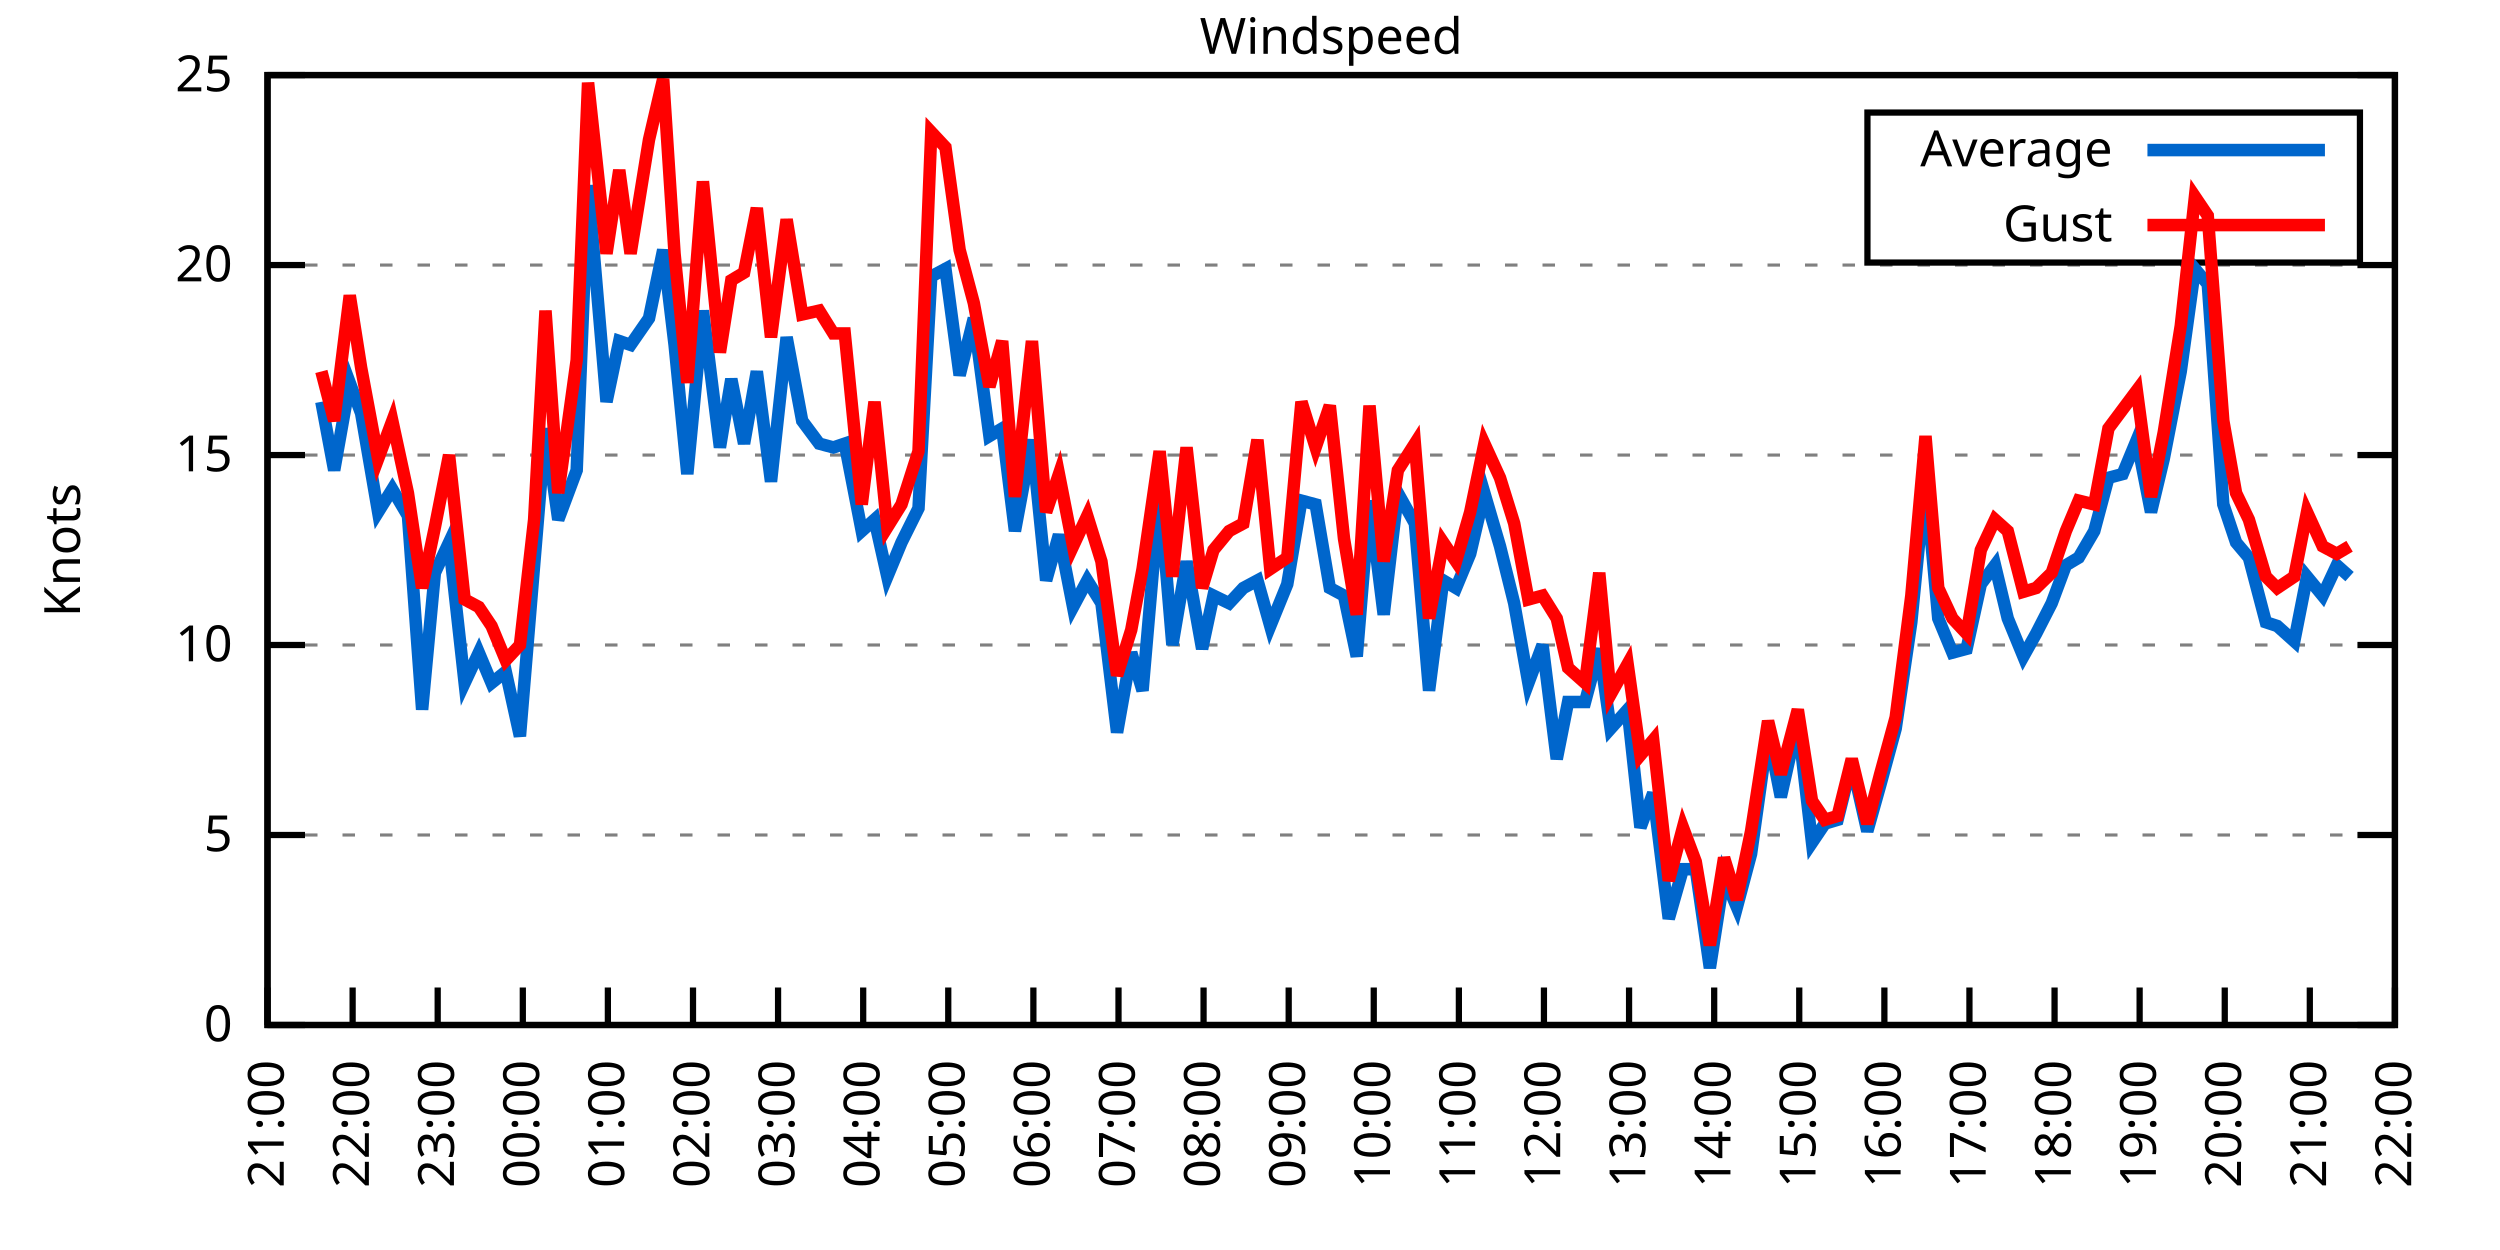
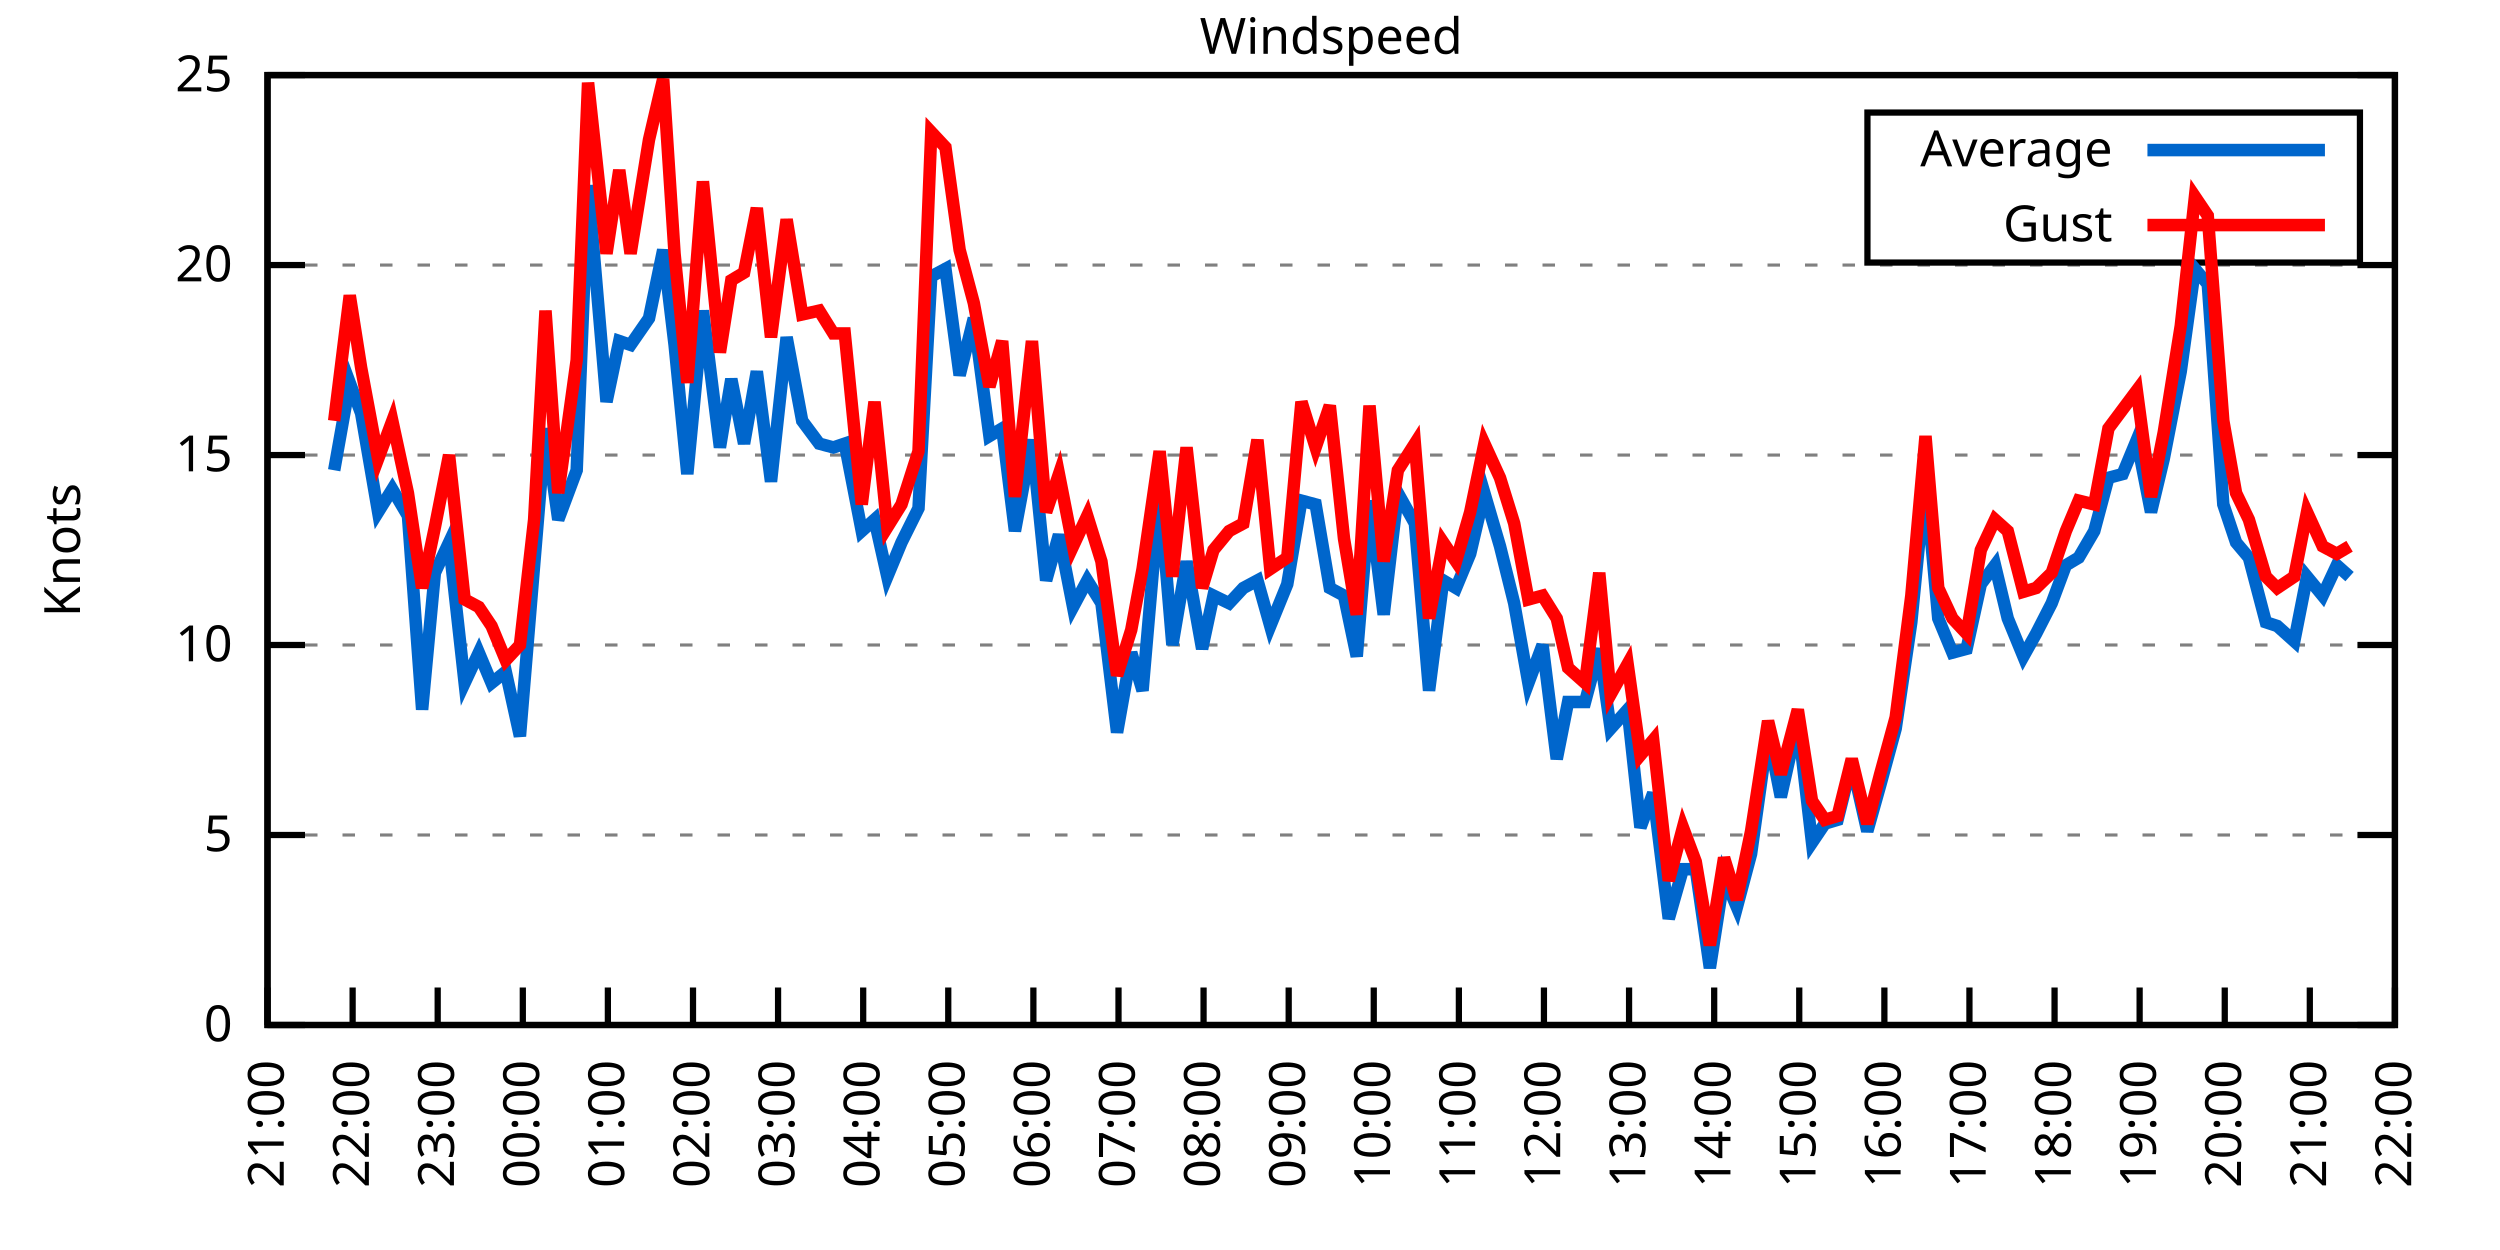
<svg xmlns="http://www.w3.org/2000/svg" xmlns:xlink="http://www.w3.org/1999/xlink" width="400" height="200" viewBox="0 0 400 200">
  <g id="gnuplot_canvas">
    <rect x="0" y="0" width="400" height="200" fill="none" />
    <defs>
      <circle id="gpDot" r="0.5" stroke-width="0.5" stroke="currentColor" />
      <path id="gpPt0" stroke-width="0.333" stroke="currentColor" d="M-1,0 h2 M0,-1 v2" />
      <path id="gpPt1" stroke-width="0.333" stroke="currentColor" d="M-1,-1 L1,1 M1,-1 L-1,1" />
      <path id="gpPt2" stroke-width="0.333" stroke="currentColor" d="M-1,0 L1,0 M0,-1 L0,1 M-1,-1 L1,1 M-1,1 L1,-1" />
      <rect id="gpPt3" stroke-width="0.333" stroke="currentColor" x="-1" y="-1" width="2" height="2" />
      <rect id="gpPt4" stroke-width="0.333" stroke="currentColor" fill="currentColor" x="-1" y="-1" width="2" height="2" />
      <circle id="gpPt5" stroke-width="0.333" stroke="currentColor" cx="0" cy="0" r="1" />
      <use xlink:href="#gpPt5" id="gpPt6" fill="currentColor" stroke="none" />
      <path id="gpPt7" stroke-width="0.333" stroke="currentColor" d="M0,-1.33 L-1.33,0.67 L1.33,0.67 z" />
      <use xlink:href="#gpPt7" id="gpPt8" fill="currentColor" stroke="none" />
      <use xlink:href="#gpPt7" id="gpPt9" stroke="currentColor" transform="rotate(180)" />
      <use xlink:href="#gpPt9" id="gpPt10" fill="currentColor" stroke="none" />
      <use xlink:href="#gpPt3" id="gpPt11" stroke="currentColor" transform="rotate(45)" />
      <use xlink:href="#gpPt11" id="gpPt12" fill="currentColor" stroke="none" />
      <path id="gpPt13" stroke-width="0.333" stroke="currentColor" d="M0,1.330 L1.265,0.411 L0.782,-1.067 L-0.782,-1.076 L-1.265,0.411 z" />
      <use xlink:href="#gpPt13" id="gpPt14" fill="currentColor" stroke="none" />
      <filter id="textbox" filterUnits="objectBoundingBox" x="0" y="0" height="1" width="1">
        <feFlood flood-color="white" flood-opacity="1" result="bgnd" />
        <feComposite in="SourceGraphic" in2="bgnd" operator="atop" />
      </filter>
      <filter id="greybox" filterUnits="objectBoundingBox" x="0" y="0" height="1" width="1">
        <feFlood flood-color="lightgrey" flood-opacity="1" result="grey" />
        <feComposite in="SourceGraphic" in2="grey" operator="atop" />
      </filter>
    </defs>
    <g fill="none" color="white" stroke="currentColor" stroke-width="1.00" stroke-linecap="butt" stroke-linejoin="miter">
</g>
    <g fill="none" color="black" stroke="currentColor" stroke-width="1.00" stroke-linecap="butt" stroke-linejoin="miter">
      <g stroke="none" shape-rendering="crispEdges">
        <polygon fill="rgb(255, 255, 255)" points="42.80,164.00 383.18,164.00 383.18,12.02 42.80,12.02 " />
      </g>
    </g>
    <g fill="none" color="black" stroke="currentColor" stroke-width="1.00" stroke-linecap="butt" stroke-linejoin="miter">
</g>
    <g fill="none" color="black" stroke="black" stroke-width="0.50" stroke-linecap="butt" stroke-linejoin="miter">
</g>
    <g fill="none" color="gray" stroke="currentColor" stroke-width="0.50" stroke-linecap="butt" stroke-linejoin="miter">
      <path stroke="gray" stroke-dasharray="2,4" class="gridline" d="M42.80,164.00 L383.19,164.00  " />
    </g>
    <g fill="none" color="gray" stroke="gray" stroke-width="1.00" stroke-linecap="butt" stroke-linejoin="miter">
</g>
    <g fill="none" color="black" stroke="currentColor" stroke-width="1.00" stroke-linecap="butt" stroke-linejoin="miter">
      <path stroke="black" d="M42.80,164.00 L48.80,164.00 M383.19,164.00 L377.19,164.00  " />
      <g transform="translate(37.20,166.60)" stroke="none" fill="black" font-family="Sans" font-size="8.00" text-anchor="end">
        <text>
          <tspan font-family="Sans"> 0</tspan>
        </text>
      </g>
    </g>
    <g fill="none" color="black" stroke="currentColor" stroke-width="1.00" stroke-linecap="butt" stroke-linejoin="miter">
</g>
    <g fill="none" color="black" stroke="black" stroke-width="0.50" stroke-linecap="butt" stroke-linejoin="miter">
</g>
    <g fill="none" color="gray" stroke="currentColor" stroke-width="0.50" stroke-linecap="butt" stroke-linejoin="miter">
      <path stroke="gray" stroke-dasharray="2,4" class="gridline" d="M42.80,133.60 L383.19,133.60  " />
    </g>
    <g fill="none" color="gray" stroke="gray" stroke-width="1.00" stroke-linecap="butt" stroke-linejoin="miter">
</g>
    <g fill="none" color="black" stroke="currentColor" stroke-width="1.00" stroke-linecap="butt" stroke-linejoin="miter">
      <path stroke="black" d="M42.80,133.60 L48.80,133.60 M383.19,133.60 L377.19,133.60  " />
      <g transform="translate(37.20,136.20)" stroke="none" fill="black" font-family="Sans" font-size="8.00" text-anchor="end">
        <text>
          <tspan font-family="Sans"> 5</tspan>
        </text>
      </g>
    </g>
    <g fill="none" color="black" stroke="currentColor" stroke-width="1.00" stroke-linecap="butt" stroke-linejoin="miter">
</g>
    <g fill="none" color="black" stroke="black" stroke-width="0.50" stroke-linecap="butt" stroke-linejoin="miter">
</g>
    <g fill="none" color="gray" stroke="currentColor" stroke-width="0.50" stroke-linecap="butt" stroke-linejoin="miter">
      <path stroke="gray" stroke-dasharray="2,4" class="gridline" d="M42.80,103.20 L383.19,103.20  " />
    </g>
    <g fill="none" color="gray" stroke="gray" stroke-width="1.00" stroke-linecap="butt" stroke-linejoin="miter">
</g>
    <g fill="none" color="black" stroke="currentColor" stroke-width="1.00" stroke-linecap="butt" stroke-linejoin="miter">
      <path stroke="black" d="M42.80,103.20 L48.80,103.20 M383.19,103.20 L377.19,103.20  " />
      <g transform="translate(37.20,105.80)" stroke="none" fill="black" font-family="Sans" font-size="8.00" text-anchor="end">
        <text>
          <tspan font-family="Sans"> 10</tspan>
        </text>
      </g>
    </g>
    <g fill="none" color="black" stroke="currentColor" stroke-width="1.00" stroke-linecap="butt" stroke-linejoin="miter">
</g>
    <g fill="none" color="black" stroke="black" stroke-width="0.50" stroke-linecap="butt" stroke-linejoin="miter">
</g>
    <g fill="none" color="gray" stroke="currentColor" stroke-width="0.50" stroke-linecap="butt" stroke-linejoin="miter">
      <path stroke="gray" stroke-dasharray="2,4" class="gridline" d="M42.80,72.81 L383.19,72.81  " />
    </g>
    <g fill="none" color="gray" stroke="gray" stroke-width="1.00" stroke-linecap="butt" stroke-linejoin="miter">
</g>
    <g fill="none" color="black" stroke="currentColor" stroke-width="1.00" stroke-linecap="butt" stroke-linejoin="miter">
      <path stroke="black" d="M42.80,72.81 L48.80,72.81 M383.19,72.81 L377.19,72.81  " />
      <g transform="translate(37.20,75.41)" stroke="none" fill="black" font-family="Sans" font-size="8.00" text-anchor="end">
        <text>
          <tspan font-family="Sans"> 15</tspan>
        </text>
      </g>
    </g>
    <g fill="none" color="black" stroke="currentColor" stroke-width="1.00" stroke-linecap="butt" stroke-linejoin="miter">
</g>
    <g fill="none" color="black" stroke="black" stroke-width="0.50" stroke-linecap="butt" stroke-linejoin="miter">
</g>
    <g fill="none" color="gray" stroke="currentColor" stroke-width="0.50" stroke-linecap="butt" stroke-linejoin="miter">
      <path stroke="gray" stroke-dasharray="2,4" class="gridline" d="M42.80,42.41 L383.19,42.41  " />
    </g>
    <g fill="none" color="gray" stroke="gray" stroke-width="1.00" stroke-linecap="butt" stroke-linejoin="miter">
</g>
    <g fill="none" color="black" stroke="currentColor" stroke-width="1.00" stroke-linecap="butt" stroke-linejoin="miter">
      <path stroke="black" d="M42.80,42.41 L48.80,42.41 M383.19,42.41 L377.19,42.41  " />
      <g transform="translate(37.20,45.01)" stroke="none" fill="black" font-family="Sans" font-size="8.00" text-anchor="end">
        <text>
          <tspan font-family="Sans"> 20</tspan>
        </text>
      </g>
    </g>
    <g fill="none" color="black" stroke="currentColor" stroke-width="1.00" stroke-linecap="butt" stroke-linejoin="miter">
</g>
    <g fill="none" color="black" stroke="black" stroke-width="0.50" stroke-linecap="butt" stroke-linejoin="miter">
</g>
    <g fill="none" color="gray" stroke="currentColor" stroke-width="0.50" stroke-linecap="butt" stroke-linejoin="miter">
      <path stroke="gray" stroke-dasharray="2,4" class="gridline" d="M42.80,12.01 L383.19,12.01  " />
    </g>
    <g fill="none" color="gray" stroke="gray" stroke-width="1.00" stroke-linecap="butt" stroke-linejoin="miter">
</g>
    <g fill="none" color="black" stroke="currentColor" stroke-width="1.00" stroke-linecap="butt" stroke-linejoin="miter">
      <path stroke="black" d="M42.80,12.01 L48.80,12.01 M383.19,12.01 L377.19,12.01  " />
      <g transform="translate(37.20,14.61)" stroke="none" fill="black" font-family="Sans" font-size="8.00" text-anchor="end">
        <text>
          <tspan font-family="Sans"> 25</tspan>
        </text>
      </g>
    </g>
    <g fill="none" color="black" stroke="currentColor" stroke-width="1.00" stroke-linecap="butt" stroke-linejoin="miter">
      <path stroke="black" d="M42.80,164.00 L42.80,158.00  " />
      <g transform="translate(45.40,169.60) rotate(270.00)" stroke="none" fill="black" font-family="Sans" font-size="8.00" text-anchor="end">
        <text>
          <tspan font-family="Sans">21:00</tspan>
        </text>
      </g>
    </g>
    <g fill="none" color="black" stroke="currentColor" stroke-width="1.00" stroke-linecap="butt" stroke-linejoin="miter">
      <path stroke="black" d="M56.42,164.00 L56.42,158.00  " />
      <g transform="translate(59.02,169.60) rotate(270.00)" stroke="none" fill="black" font-family="Sans" font-size="8.00" text-anchor="end">
        <text>
          <tspan font-family="Sans">22:00</tspan>
        </text>
      </g>
    </g>
    <g fill="none" color="black" stroke="currentColor" stroke-width="1.00" stroke-linecap="butt" stroke-linejoin="miter">
      <path stroke="black" d="M70.03,164.00 L70.03,158.00  " />
      <g transform="translate(72.63,169.60) rotate(270.00)" stroke="none" fill="black" font-family="Sans" font-size="8.00" text-anchor="end">
        <text>
          <tspan font-family="Sans">23:00</tspan>
        </text>
      </g>
    </g>
    <g fill="none" color="black" stroke="currentColor" stroke-width="1.00" stroke-linecap="butt" stroke-linejoin="miter">
      <path stroke="black" d="M83.65,164.00 L83.65,158.00  " />
      <g transform="translate(86.25,169.60) rotate(270.00)" stroke="none" fill="black" font-family="Sans" font-size="8.00" text-anchor="end">
        <text>
          <tspan font-family="Sans">00:00</tspan>
        </text>
      </g>
    </g>
    <g fill="none" color="black" stroke="currentColor" stroke-width="1.00" stroke-linecap="butt" stroke-linejoin="miter">
      <path stroke="black" d="M97.26,164.00 L97.26,158.00  " />
      <g transform="translate(99.86,169.60) rotate(270.00)" stroke="none" fill="black" font-family="Sans" font-size="8.00" text-anchor="end">
        <text>
          <tspan font-family="Sans">01:00</tspan>
        </text>
      </g>
    </g>
    <g fill="none" color="black" stroke="currentColor" stroke-width="1.00" stroke-linecap="butt" stroke-linejoin="miter">
      <path stroke="black" d="M110.88,164.00 L110.88,158.00  " />
      <g transform="translate(113.48,169.60) rotate(270.00)" stroke="none" fill="black" font-family="Sans" font-size="8.00" text-anchor="end">
        <text>
          <tspan font-family="Sans">02:00</tspan>
        </text>
      </g>
    </g>
    <g fill="none" color="black" stroke="currentColor" stroke-width="1.00" stroke-linecap="butt" stroke-linejoin="miter">
      <path stroke="black" d="M124.49,164.00 L124.49,158.00  " />
      <g transform="translate(127.09,169.60) rotate(270.00)" stroke="none" fill="black" font-family="Sans" font-size="8.00" text-anchor="end">
        <text>
          <tspan font-family="Sans">03:00</tspan>
        </text>
      </g>
    </g>
    <g fill="none" color="black" stroke="currentColor" stroke-width="1.00" stroke-linecap="butt" stroke-linejoin="miter">
      <path stroke="black" d="M138.11,164.00 L138.11,158.00  " />
      <g transform="translate(140.71,169.60) rotate(270.00)" stroke="none" fill="black" font-family="Sans" font-size="8.00" text-anchor="end">
        <text>
          <tspan font-family="Sans">04:00</tspan>
        </text>
      </g>
    </g>
    <g fill="none" color="black" stroke="currentColor" stroke-width="1.00" stroke-linecap="butt" stroke-linejoin="miter">
      <path stroke="black" d="M151.72,164.00 L151.72,158.00  " />
      <g transform="translate(154.32,169.60) rotate(270.00)" stroke="none" fill="black" font-family="Sans" font-size="8.00" text-anchor="end">
        <text>
          <tspan font-family="Sans">05:00</tspan>
        </text>
      </g>
    </g>
    <g fill="none" color="black" stroke="currentColor" stroke-width="1.00" stroke-linecap="butt" stroke-linejoin="miter">
      <path stroke="black" d="M165.34,164.00 L165.34,158.00  " />
      <g transform="translate(167.94,169.60) rotate(270.00)" stroke="none" fill="black" font-family="Sans" font-size="8.00" text-anchor="end">
        <text>
          <tspan font-family="Sans">06:00</tspan>
        </text>
      </g>
    </g>
    <g fill="none" color="black" stroke="currentColor" stroke-width="1.00" stroke-linecap="butt" stroke-linejoin="miter">
      <path stroke="black" d="M178.96,164.00 L178.96,158.00  " />
      <g transform="translate(181.56,169.60) rotate(270.00)" stroke="none" fill="black" font-family="Sans" font-size="8.00" text-anchor="end">
        <text>
          <tspan font-family="Sans">07:00</tspan>
        </text>
      </g>
    </g>
    <g fill="none" color="black" stroke="currentColor" stroke-width="1.00" stroke-linecap="butt" stroke-linejoin="miter">
      <path stroke="black" d="M192.57,164.00 L192.57,158.00  " />
      <g transform="translate(195.17,169.60) rotate(270.00)" stroke="none" fill="black" font-family="Sans" font-size="8.00" text-anchor="end">
        <text>
          <tspan font-family="Sans">08:00</tspan>
        </text>
      </g>
    </g>
    <g fill="none" color="black" stroke="currentColor" stroke-width="1.00" stroke-linecap="butt" stroke-linejoin="miter">
      <path stroke="black" d="M206.19,164.00 L206.19,158.00  " />
      <g transform="translate(208.79,169.60) rotate(270.00)" stroke="none" fill="black" font-family="Sans" font-size="8.00" text-anchor="end">
        <text>
          <tspan font-family="Sans">09:00</tspan>
        </text>
      </g>
    </g>
    <g fill="none" color="black" stroke="currentColor" stroke-width="1.00" stroke-linecap="butt" stroke-linejoin="miter">
      <path stroke="black" d="M219.80,164.00 L219.80,158.00  " />
      <g transform="translate(222.40,169.60) rotate(270.00)" stroke="none" fill="black" font-family="Sans" font-size="8.00" text-anchor="end">
        <text>
          <tspan font-family="Sans">10:00</tspan>
        </text>
      </g>
    </g>
    <g fill="none" color="black" stroke="currentColor" stroke-width="1.00" stroke-linecap="butt" stroke-linejoin="miter">
      <path stroke="black" d="M233.42,164.00 L233.42,158.00  " />
      <g transform="translate(236.02,169.60) rotate(270.00)" stroke="none" fill="black" font-family="Sans" font-size="8.00" text-anchor="end">
        <text>
          <tspan font-family="Sans">11:00</tspan>
        </text>
      </g>
    </g>
    <g fill="none" color="black" stroke="currentColor" stroke-width="1.00" stroke-linecap="butt" stroke-linejoin="miter">
      <path stroke="black" d="M247.03,164.00 L247.03,158.00  " />
      <g transform="translate(249.63,169.60) rotate(270.00)" stroke="none" fill="black" font-family="Sans" font-size="8.00" text-anchor="end">
        <text>
          <tspan font-family="Sans">12:00</tspan>
        </text>
      </g>
    </g>
    <g fill="none" color="black" stroke="currentColor" stroke-width="1.00" stroke-linecap="butt" stroke-linejoin="miter">
      <path stroke="black" d="M260.65,164.00 L260.65,158.00  " />
      <g transform="translate(263.25,169.60) rotate(270.00)" stroke="none" fill="black" font-family="Sans" font-size="8.00" text-anchor="end">
        <text>
          <tspan font-family="Sans">13:00</tspan>
        </text>
      </g>
    </g>
    <g fill="none" color="black" stroke="currentColor" stroke-width="1.00" stroke-linecap="butt" stroke-linejoin="miter">
      <path stroke="black" d="M274.27,164.00 L274.27,158.00  " />
      <g transform="translate(276.87,169.60) rotate(270.00)" stroke="none" fill="black" font-family="Sans" font-size="8.00" text-anchor="end">
        <text>
          <tspan font-family="Sans">14:00</tspan>
        </text>
      </g>
    </g>
    <g fill="none" color="black" stroke="currentColor" stroke-width="1.00" stroke-linecap="butt" stroke-linejoin="miter">
      <path stroke="black" d="M287.88,164.00 L287.88,158.00  " />
      <g transform="translate(290.48,169.60) rotate(270.00)" stroke="none" fill="black" font-family="Sans" font-size="8.00" text-anchor="end">
        <text>
          <tspan font-family="Sans">15:00</tspan>
        </text>
      </g>
    </g>
    <g fill="none" color="black" stroke="currentColor" stroke-width="1.00" stroke-linecap="butt" stroke-linejoin="miter">
      <path stroke="black" d="M301.50,164.00 L301.50,158.00  " />
      <g transform="translate(304.10,169.60) rotate(270.00)" stroke="none" fill="black" font-family="Sans" font-size="8.00" text-anchor="end">
        <text>
          <tspan font-family="Sans">16:00</tspan>
        </text>
      </g>
    </g>
    <g fill="none" color="black" stroke="currentColor" stroke-width="1.00" stroke-linecap="butt" stroke-linejoin="miter">
      <path stroke="black" d="M315.11,164.00 L315.11,158.00  " />
      <g transform="translate(317.71,169.60) rotate(270.00)" stroke="none" fill="black" font-family="Sans" font-size="8.00" text-anchor="end">
        <text>
          <tspan font-family="Sans">17:00</tspan>
        </text>
      </g>
    </g>
    <g fill="none" color="black" stroke="currentColor" stroke-width="1.00" stroke-linecap="butt" stroke-linejoin="miter">
      <path stroke="black" d="M328.73,164.00 L328.73,158.00  " />
      <g transform="translate(331.33,169.60) rotate(270.00)" stroke="none" fill="black" font-family="Sans" font-size="8.00" text-anchor="end">
        <text>
          <tspan font-family="Sans">18:00</tspan>
        </text>
      </g>
    </g>
    <g fill="none" color="black" stroke="currentColor" stroke-width="1.00" stroke-linecap="butt" stroke-linejoin="miter">
      <path stroke="black" d="M342.34,164.00 L342.34,158.00  " />
      <g transform="translate(344.94,169.60) rotate(270.00)" stroke="none" fill="black" font-family="Sans" font-size="8.00" text-anchor="end">
        <text>
          <tspan font-family="Sans">19:00</tspan>
        </text>
      </g>
    </g>
    <g fill="none" color="black" stroke="currentColor" stroke-width="1.00" stroke-linecap="butt" stroke-linejoin="miter">
      <path stroke="black" d="M355.96,164.00 L355.96,158.00  " />
      <g transform="translate(358.56,169.60) rotate(270.00)" stroke="none" fill="black" font-family="Sans" font-size="8.00" text-anchor="end">
        <text>
          <tspan font-family="Sans">20:00</tspan>
        </text>
      </g>
    </g>
    <g fill="none" color="black" stroke="currentColor" stroke-width="1.00" stroke-linecap="butt" stroke-linejoin="miter">
      <path stroke="black" d="M369.57,164.00 L369.57,158.00  " />
      <g transform="translate(372.17,169.60) rotate(270.00)" stroke="none" fill="black" font-family="Sans" font-size="8.00" text-anchor="end">
        <text>
          <tspan font-family="Sans">21:00</tspan>
        </text>
      </g>
    </g>
    <g fill="none" color="black" stroke="currentColor" stroke-width="1.00" stroke-linecap="butt" stroke-linejoin="miter">
      <path stroke="black" d="M383.19,164.00 L383.19,158.00  " />
      <g transform="translate(385.79,169.60) rotate(270.00)" stroke="none" fill="black" font-family="Sans" font-size="8.00" text-anchor="end">
        <text>
          <tspan font-family="Sans">22:00</tspan>
        </text>
      </g>
    </g>
    <g fill="none" color="black" stroke="currentColor" stroke-width="1.00" stroke-linecap="butt" stroke-linejoin="miter">
</g>
    <g fill="none" color="black" stroke="currentColor" stroke-width="1.00" stroke-linecap="butt" stroke-linejoin="miter">
      <path stroke="black" d="M42.80,12.01 L42.80,164.00 L383.19,164.00 L383.19,12.01 L42.80,12.01 Z  " />
    </g>
    <g fill="none" color="black" stroke="currentColor" stroke-width="1.00" stroke-linecap="butt" stroke-linejoin="miter">
</g>
    <g fill="none" color="black" stroke="currentColor" stroke-width="1.00" stroke-linecap="butt" stroke-linejoin="miter">
      <path stroke="black" d="M298.79,42.01 L298.79,18.01 L377.59,18.01 L377.59,42.01 L298.79,42.01 Z  " />
    </g>
    <g id="Windspeed_plot_1">
      <g fill="none" color="white" stroke="black" stroke-width="2.00" stroke-linecap="butt" stroke-linejoin="miter">
</g>
      <g fill="none" color="black" stroke="currentColor" stroke-width="2.00" stroke-linecap="butt" stroke-linejoin="miter">
        <g transform="translate(337.99,26.61)" stroke="none" fill="black" font-family="Sans" font-size="8.00" text-anchor="end">
          <text>
            <tspan font-family="Sans">Average</tspan>
          </text>
        </g>
      </g>
      <g fill="none" color="black" stroke="currentColor" stroke-width="2.00" stroke-linecap="butt" stroke-linejoin="miter">
-         <path stroke="rgb(  0, 102, 204)" d="M343.59,24.01 L371.99,24.01 M51.42,64.29 L53.47,75.24 L55.96,61.25 L57.78,66.12 L60.50,81.93 L62.77,78.28   L65.27,82.53 L67.54,113.54 L69.58,91.65 L71.85,86.79 L74.34,109.28 L76.61,104.42 L78.65,109.28 L80.92,107.46   L83.19,117.80 L85.46,90.44 L87.28,68.55 L89.32,83.14 L92.27,75.24 L94.09,29.64 L97.04,64.29 L99.08,54.57   L100.89,55.18 L103.84,50.92 L106.11,39.98 L107.93,55.18 L109.97,75.85 L112.47,49.70 L115.19,71.59 L117.01,60.65   L119.05,70.98 L121.09,59.43 L123.36,77.06 L125.86,53.96 L128.35,67.33 L131.07,70.98 L133.34,71.59 L135.16,70.98   L137.88,84.97 L139.92,83.14 L141.97,92.26 L144.24,86.79 L146.96,81.32 L149.00,44.23 L151.27,43.02 L153.54,60.04   L155.81,50.92 L158.31,69.77 L160.35,68.55 L162.39,84.97 L165.11,70.37 L167.38,92.87 L169.43,85.57 L171.69,97.12   L173.96,92.87 L176.23,96.52 L178.73,117.19 L181.00,104.42 L182.81,110.50 L185.54,78.89 L187.58,103.20 L189.85,89.83   L192.34,103.81 L194.16,95.30 L196.66,96.52 L198.93,94.08 L201.19,92.87 L203.24,100.16 L205.96,93.48 L208.23,80.10   L210.50,80.71 L212.77,94.08 L215.04,95.30 L217.08,105.03 L219.12,80.10 L221.39,98.34 L223.66,78.89 L226.38,83.75   L228.65,110.50 L230.92,92.87 L232.96,94.08 L235.23,88.61 L237.50,78.89 L240.00,87.40 L242.27,96.52 L244.54,109.28   L246.81,103.20 L249.08,121.44 L250.89,112.32 L253.61,112.32 L255.88,103.81 L257.70,116.58 L260.42,113.54 L262.47,132.39   L264.51,126.91 L267.00,146.98 L269.27,139.07 L271.32,139.07 L273.58,154.88 L275.85,140.29 L277.90,145.15 L280.17,136.64   L282.89,117.19 L284.93,127.52 L287.65,115.36 L289.92,134.82 L291.97,131.78 L294.01,131.17 L296.28,122.05 L298.77,132.99   L300.82,125.70 L303.31,116.58 L305.81,99.56 L308.08,76.45 L310.12,98.95 L312.39,104.42 L314.66,103.81 L316.93,93.48   L319.20,90.44 L321.24,98.95 L323.74,105.03 L325.78,101.38 L328.27,96.52 L330.54,90.44 L332.59,89.22 L335.08,84.97   L337.35,76.45 L339.62,75.85 L341.89,70.37 L344.16,81.93 L346.20,73.41 L348.92,59.43 L351.19,43.02 L353.24,45.45   L355.73,80.71 L357.77,86.79 L359.82,89.22 L362.54,99.56 L364.36,100.16 L367.08,102.60 L369.12,92.26 L371.62,95.30   L373.89,90.44 L375.93,92.26  " />
+         <path stroke="rgb(  0, 102, 204)" d="M343.59,24.01 L371.99,24.01 M53.47,75.24 L55.96,61.25 L57.78,66.12 L60.50,81.93 L62.77,78.28 L65.27,82.53   L67.54,113.54 L69.58,91.65 L71.85,86.79 L74.34,109.28 L76.61,104.42 L78.65,109.28 L80.92,107.46 L83.19,117.80   L85.46,90.44 L87.28,68.55 L89.32,83.14 L92.27,75.24 L94.09,29.64 L97.04,64.29 L99.08,54.57 L100.89,55.18   L103.84,50.92 L106.11,39.98 L107.93,55.18 L109.97,75.85 L112.47,49.70 L115.19,71.59 L117.01,60.65 L119.05,70.98   L121.09,59.43 L123.36,77.06 L125.86,53.96 L128.35,67.33 L131.07,70.98 L133.34,71.59 L135.16,70.98 L137.88,84.97   L139.92,83.14 L141.97,92.26 L144.24,86.79 L146.96,81.32 L149.00,44.23 L151.27,43.02 L153.54,60.04 L155.81,50.92   L158.31,69.77 L160.35,68.55 L162.39,84.97 L165.11,70.37 L167.38,92.87 L169.43,85.57 L171.69,97.12 L173.96,92.87   L176.23,96.52 L178.73,117.19 L181.00,104.42 L182.81,110.50 L185.54,78.89 L187.58,103.20 L189.85,89.83 L192.34,103.81   L194.16,95.30 L196.66,96.52 L198.93,94.08 L201.19,92.87 L203.24,100.16 L205.96,93.48 L208.23,80.10 L210.50,80.71   L212.77,94.08 L215.04,95.30 L217.08,105.03 L219.12,80.10 L221.39,98.34 L223.66,78.89 L226.38,83.75 L228.65,110.50   L230.92,92.87 L232.96,94.08 L235.23,88.61 L237.50,78.89 L240.00,87.40 L242.27,96.52 L244.54,109.28 L246.81,103.20   L249.08,121.44 L250.89,112.32 L253.61,112.32 L255.88,103.81 L257.70,116.58 L260.42,113.54 L262.47,132.39 L264.51,126.91   L267.00,146.98 L269.27,139.07 L271.32,139.07 L273.58,154.88 L275.85,140.29 L277.90,145.15 L280.17,136.64 L282.89,117.19   L284.93,127.52 L287.65,115.36 L289.92,134.82 L291.97,131.78 L294.01,131.17 L296.28,122.05 L298.77,132.99 L300.82,125.70   L303.31,116.58 L305.81,99.56 L308.08,76.45 L310.12,98.95 L312.39,104.42 L314.66,103.81 L316.93,93.48 L319.20,90.44   L321.24,98.95 L323.74,105.03 L325.78,101.38 L328.27,96.52 L330.54,90.44 L332.59,89.22 L335.08,84.97 L337.35,76.45   L339.62,75.85 L341.89,70.37 L344.16,81.93 L346.20,73.41 L348.92,59.43 L351.19,43.02 L353.24,45.45 L355.73,80.71   L357.77,86.79 L359.82,89.22 L362.54,99.56 L364.36,100.16 L367.08,102.60 L369.12,92.26 L371.62,95.30 L373.89,90.44   L375.93,92.26  " />
      </g>
    </g>
    <g id="Windspeed_plot_2">
      <g fill="none" color="black" stroke="currentColor" stroke-width="2.00" stroke-linecap="butt" stroke-linejoin="miter">
        <g transform="translate(337.99,38.61)" stroke="none" fill="black" font-family="Sans" font-size="8.00" text-anchor="end">
          <text>
            <tspan font-family="Sans">Gust</tspan>
          </text>
        </g>
      </g>
      <g fill="none" color="black" stroke="currentColor" stroke-width="2.00" stroke-linecap="butt" stroke-linejoin="miter">
-         <path stroke="rgb(255,   0,   0)" d="M343.59,36.01 L371.99,36.01 M51.42,59.43 L53.47,67.33 L55.96,47.27 L57.78,58.82 L60.50,73.41 L62.77,67.33   L65.27,78.89 L67.54,94.08 L69.58,84.36 L71.85,72.81 L74.34,95.91 L76.61,97.12 L78.65,100.16 L80.92,105.64   L83.19,103.20 L85.46,83.14 L87.28,49.70 L89.32,78.89 L92.27,57.61 L94.09,13.23 L97.04,40.58 L99.08,27.21   L100.89,40.58 L103.84,22.35 L106.11,12.62 L107.93,40.58 L109.97,61.25 L112.47,29.03 L115.19,56.39 L117.01,44.84   L119.05,43.62 L121.09,33.29 L123.36,53.96 L125.86,35.11 L128.35,50.31 L131.07,49.70 L133.34,53.35 L135.16,53.35   L137.88,80.71 L139.92,64.29 L141.97,84.36 L144.24,80.71 L146.96,72.20 L149.00,21.13 L151.27,23.56 L153.54,39.98   L155.81,48.49 L158.31,61.86 L160.35,54.57 L162.39,79.49 L165.11,54.57 L167.38,81.93 L169.43,75.85 L171.69,87.40   L173.96,82.53 L176.23,89.83 L178.73,108.07 L181.00,100.77 L182.81,91.04 L185.54,72.20 L187.58,92.26 L189.85,71.59   L192.34,94.08 L194.16,88.00 L196.66,84.97 L198.93,83.75 L201.19,70.37 L203.24,91.04 L205.96,89.22 L208.23,64.29   L210.50,71.59 L212.77,64.90 L215.04,86.18 L217.08,98.34 L219.12,64.90 L221.39,89.83 L223.66,75.24 L226.38,70.98   L228.65,98.95 L230.92,86.79 L232.96,89.83 L235.23,81.93 L237.50,70.98 L240.00,76.45 L242.27,83.75 L244.54,95.91   L246.81,95.30 L249.08,98.95 L250.89,106.85 L253.61,109.28 L255.88,91.65 L257.70,111.11 L260.42,106.24 L262.47,120.83   L264.51,118.40 L267.00,140.90 L269.27,132.39 L271.32,137.86 L273.58,151.23 L275.85,137.25 L277.90,143.94 L280.17,132.99   L282.89,115.36 L284.93,123.87 L287.65,113.54 L289.92,128.13 L291.97,131.17 L294.01,130.56 L296.28,121.44 L298.77,131.78   L300.82,123.87 L303.31,114.76 L305.81,95.30 L308.08,69.77 L310.12,94.08 L312.39,98.95 L314.66,101.38 L316.93,88.00   L319.20,83.14 L321.24,84.97 L323.74,94.69 L325.78,94.08 L328.27,91.65 L330.54,84.97 L332.59,80.10 L335.08,80.71   L337.35,68.55 L339.62,65.51 L341.89,62.47 L344.16,79.49 L346.20,69.16 L348.92,52.14 L351.19,31.46 L353.24,34.50   L355.73,67.33 L357.77,78.89 L359.82,83.14 L362.54,92.26 L364.36,94.08 L367.08,92.26 L369.12,81.93 L371.62,87.40   L373.89,88.61 L375.93,87.40  " />
+         <path stroke="rgb(255,   0,   0)" d="M343.59,36.01 L371.99,36.01 M53.47,67.33 L55.96,47.27 L57.78,58.82 L60.50,73.41 L62.77,67.33 L65.27,78.89   L67.54,94.08 L69.58,84.36 L71.85,72.81 L74.34,95.91 L76.61,97.12 L78.65,100.16 L80.92,105.64 L83.19,103.20   L85.46,83.14 L87.28,49.70 L89.32,78.89 L92.27,57.61 L94.09,13.23 L97.04,40.58 L99.08,27.21 L100.89,40.58   L103.84,22.35 L106.11,12.62 L107.93,40.58 L109.97,61.25 L112.47,29.03 L115.19,56.39 L117.01,44.84 L119.05,43.62   L121.09,33.29 L123.36,53.96 L125.86,35.11 L128.35,50.31 L131.07,49.70 L133.34,53.35 L135.16,53.35 L137.88,80.71   L139.92,64.29 L141.97,84.36 L144.24,80.71 L146.96,72.20 L149.00,21.13 L151.27,23.56 L153.54,39.98 L155.81,48.49   L158.31,61.86 L160.35,54.57 L162.39,79.49 L165.11,54.57 L167.38,81.93 L169.43,75.85 L171.69,87.40 L173.96,82.53   L176.23,89.83 L178.73,108.07 L181.00,100.77 L182.81,91.04 L185.54,72.20 L187.58,92.26 L189.85,71.59 L192.34,94.08   L194.16,88.00 L196.66,84.97 L198.93,83.75 L201.19,70.37 L203.24,91.04 L205.96,89.22 L208.23,64.29 L210.50,71.59   L212.77,64.90 L215.04,86.18 L217.08,98.34 L219.12,64.90 L221.39,89.83 L223.66,75.24 L226.38,70.98 L228.65,98.95   L230.92,86.79 L232.96,89.83 L235.23,81.93 L237.50,70.98 L240.00,76.45 L242.27,83.75 L244.54,95.91 L246.81,95.30   L249.08,98.95 L250.89,106.85 L253.61,109.28 L255.88,91.65 L257.70,111.11 L260.42,106.24 L262.47,120.83 L264.51,118.40   L267.00,140.90 L269.27,132.39 L271.32,137.86 L273.58,151.23 L275.85,137.25 L277.90,143.94 L280.17,132.99 L282.89,115.36   L284.93,123.87 L287.65,113.54 L289.92,128.13 L291.97,131.17 L294.01,130.56 L296.28,121.44 L298.77,131.78 L300.82,123.87   L303.31,114.76 L305.81,95.30 L308.08,69.77 L310.12,94.08 L312.39,98.95 L314.66,101.38 L316.93,88.00 L319.20,83.14   L321.24,84.97 L323.74,94.69 L325.78,94.08 L328.27,91.65 L330.54,84.97 L332.59,80.10 L335.08,80.71 L337.35,68.55   L339.62,65.51 L341.89,62.47 L344.16,79.49 L346.20,69.16 L348.92,52.14 L351.19,31.46 L353.24,34.50 L355.73,67.33   L357.77,78.89 L359.82,83.14 L362.54,92.26 L364.36,94.08 L367.08,92.26 L369.12,81.93 L371.62,87.40 L373.89,88.61   L375.93,87.40  " />
      </g>
    </g>
    <g fill="none" color="black" stroke="currentColor" stroke-width="2.00" stroke-linecap="butt" stroke-linejoin="miter">
</g>
    <g fill="none" color="black" stroke="black" stroke-width="1.00" stroke-linecap="butt" stroke-linejoin="miter">
</g>
    <g fill="none" color="black" stroke="currentColor" stroke-width="1.00" stroke-linecap="butt" stroke-linejoin="miter">
      <path stroke="black" d="M42.80,12.01 L42.80,164.00 L383.19,164.00 L383.19,12.01 L42.80,12.01 Z  " />
      <g transform="translate(12.80,88.01) rotate(270.00)" stroke="none" fill="black" font-family="Sans" font-size="8.00" text-anchor="middle">
        <text>
          <tspan font-family="Sans">Knots</tspan>
        </text>
      </g>
    </g>
    <g fill="none" color="black" stroke="currentColor" stroke-width="1.00" stroke-linecap="butt" stroke-linejoin="miter">
</g>
    <g fill="none" color="black" stroke="currentColor" stroke-width="1.00" stroke-linecap="butt" stroke-linejoin="miter">
      <g transform="translate(212.99,8.61)" stroke="none" fill="black" font-family="Sans" font-size="8.00" text-anchor="middle">
        <text>
          <tspan font-family="Sans">Windspeed</tspan>
        </text>
      </g>
    </g>
    <g fill="none" color="black" stroke="currentColor" stroke-width="1.00" stroke-linecap="butt" stroke-linejoin="miter">
</g>
  </g>
</svg>
